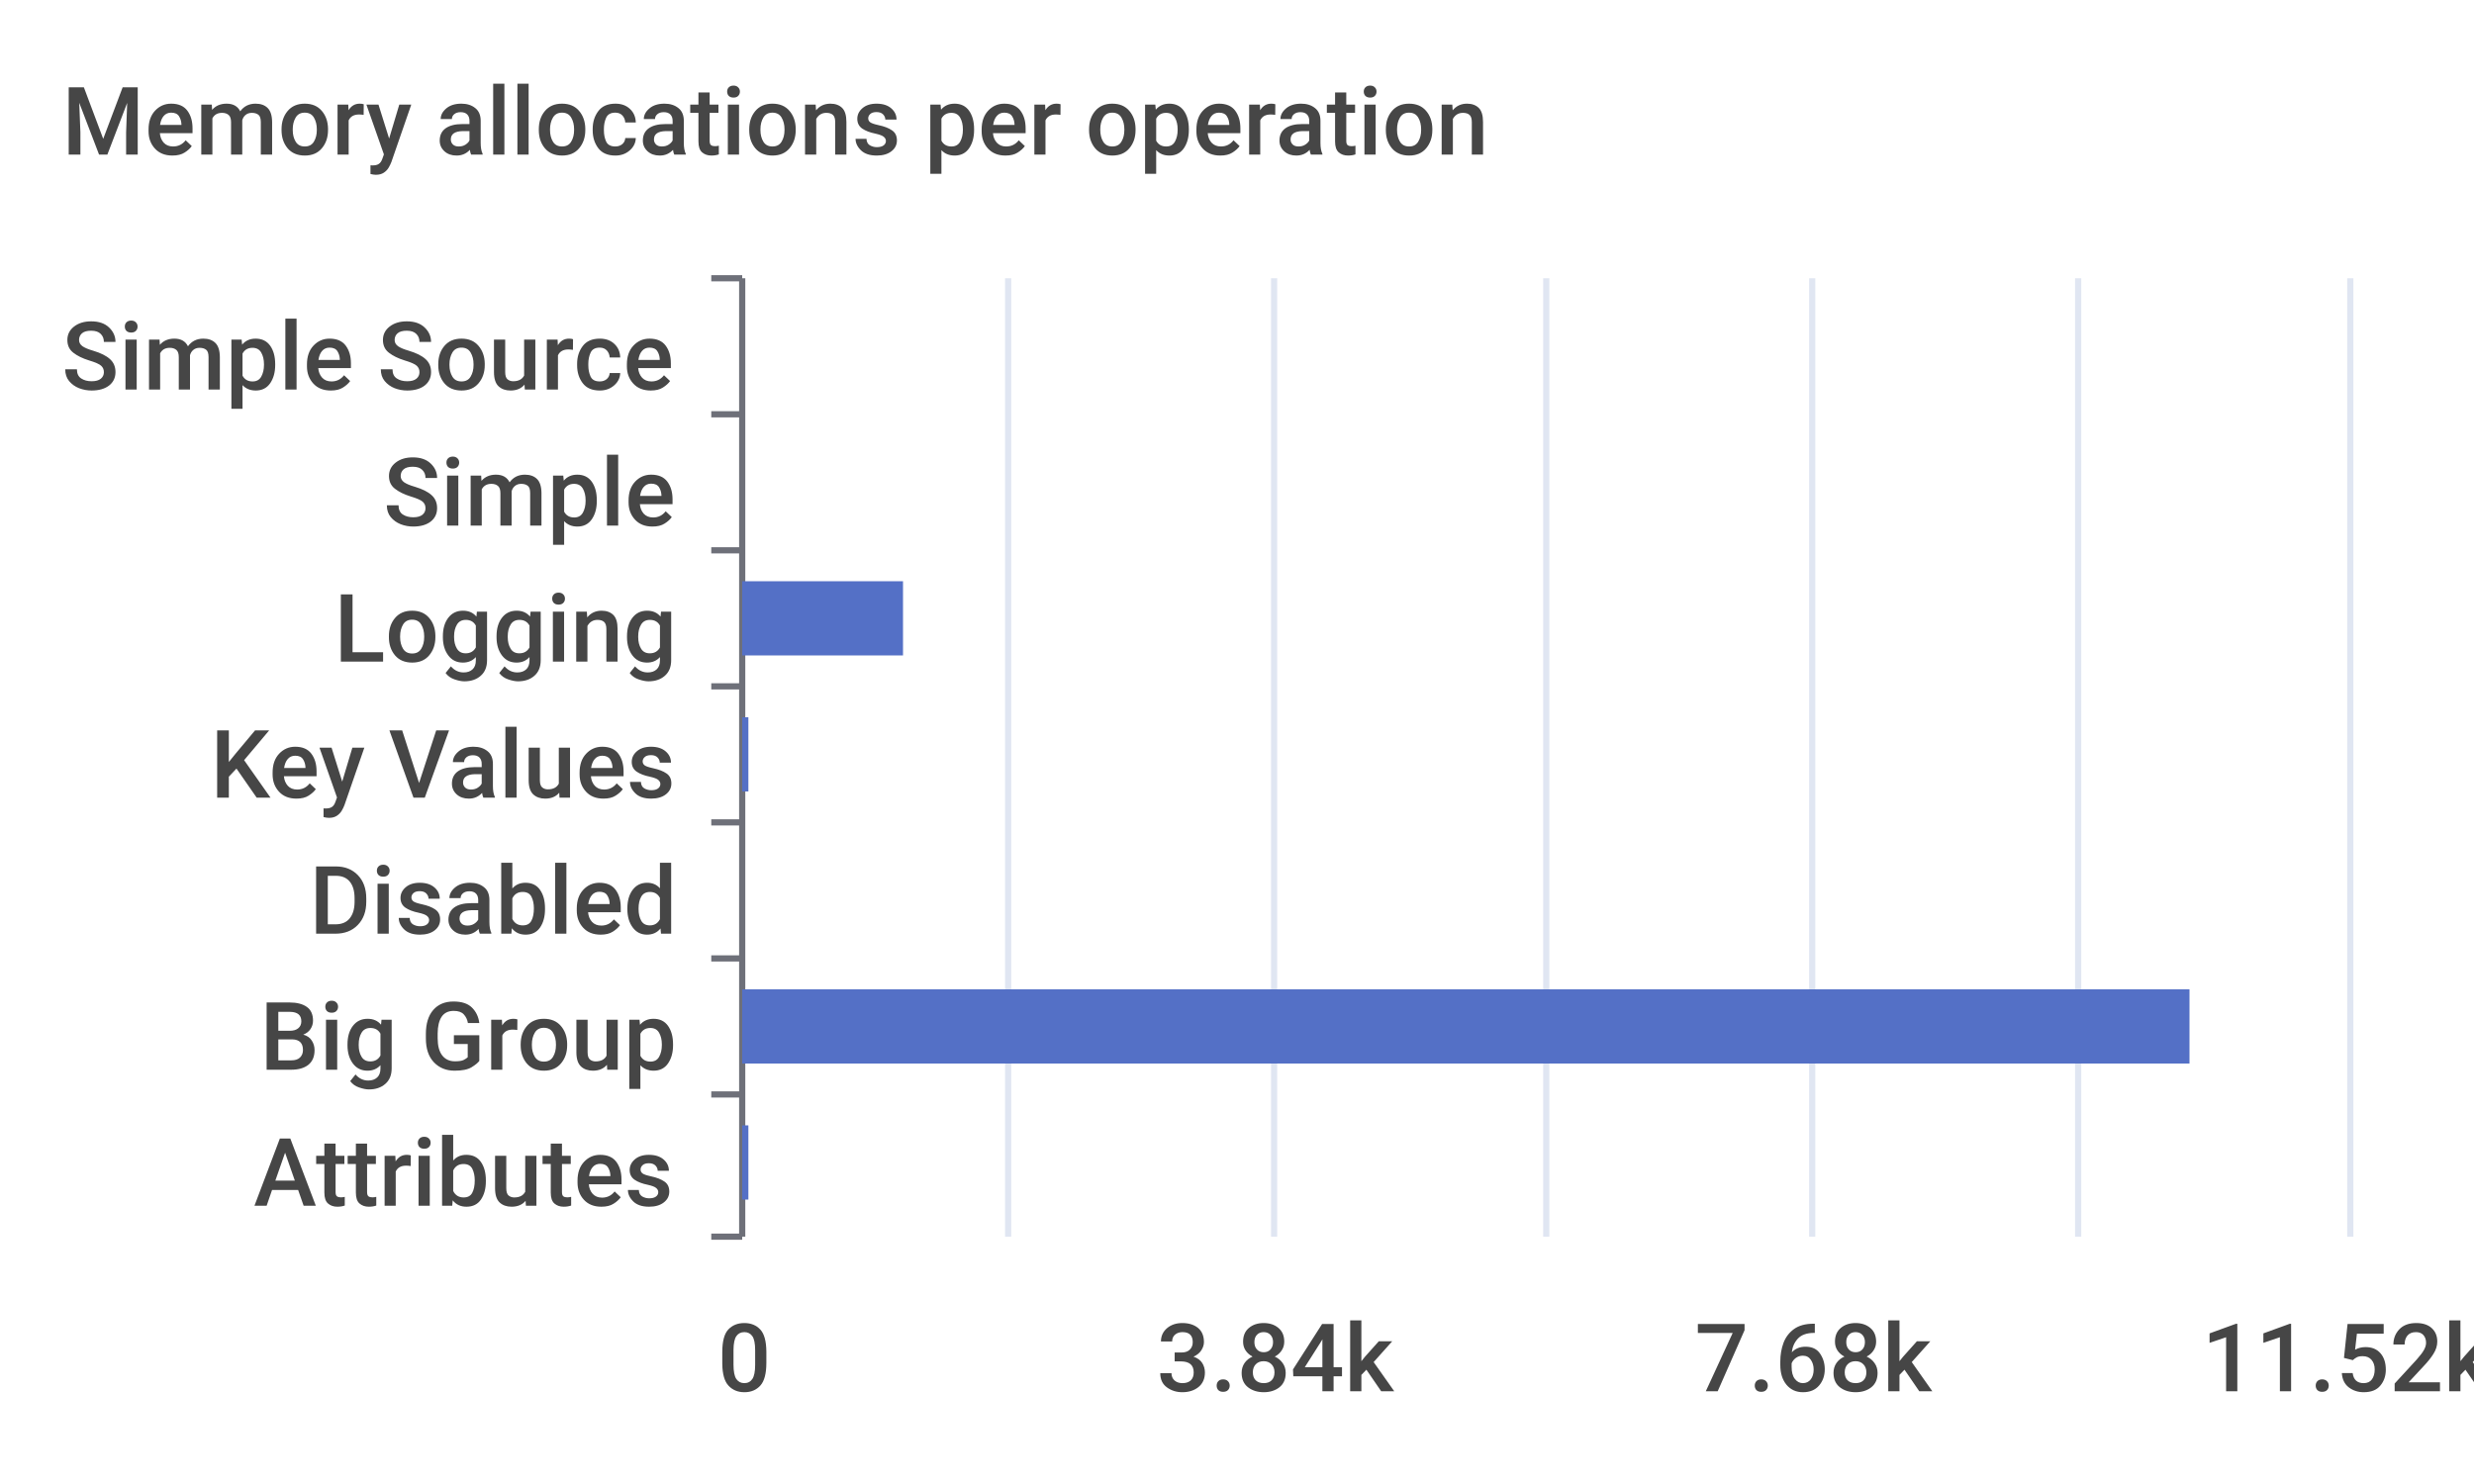
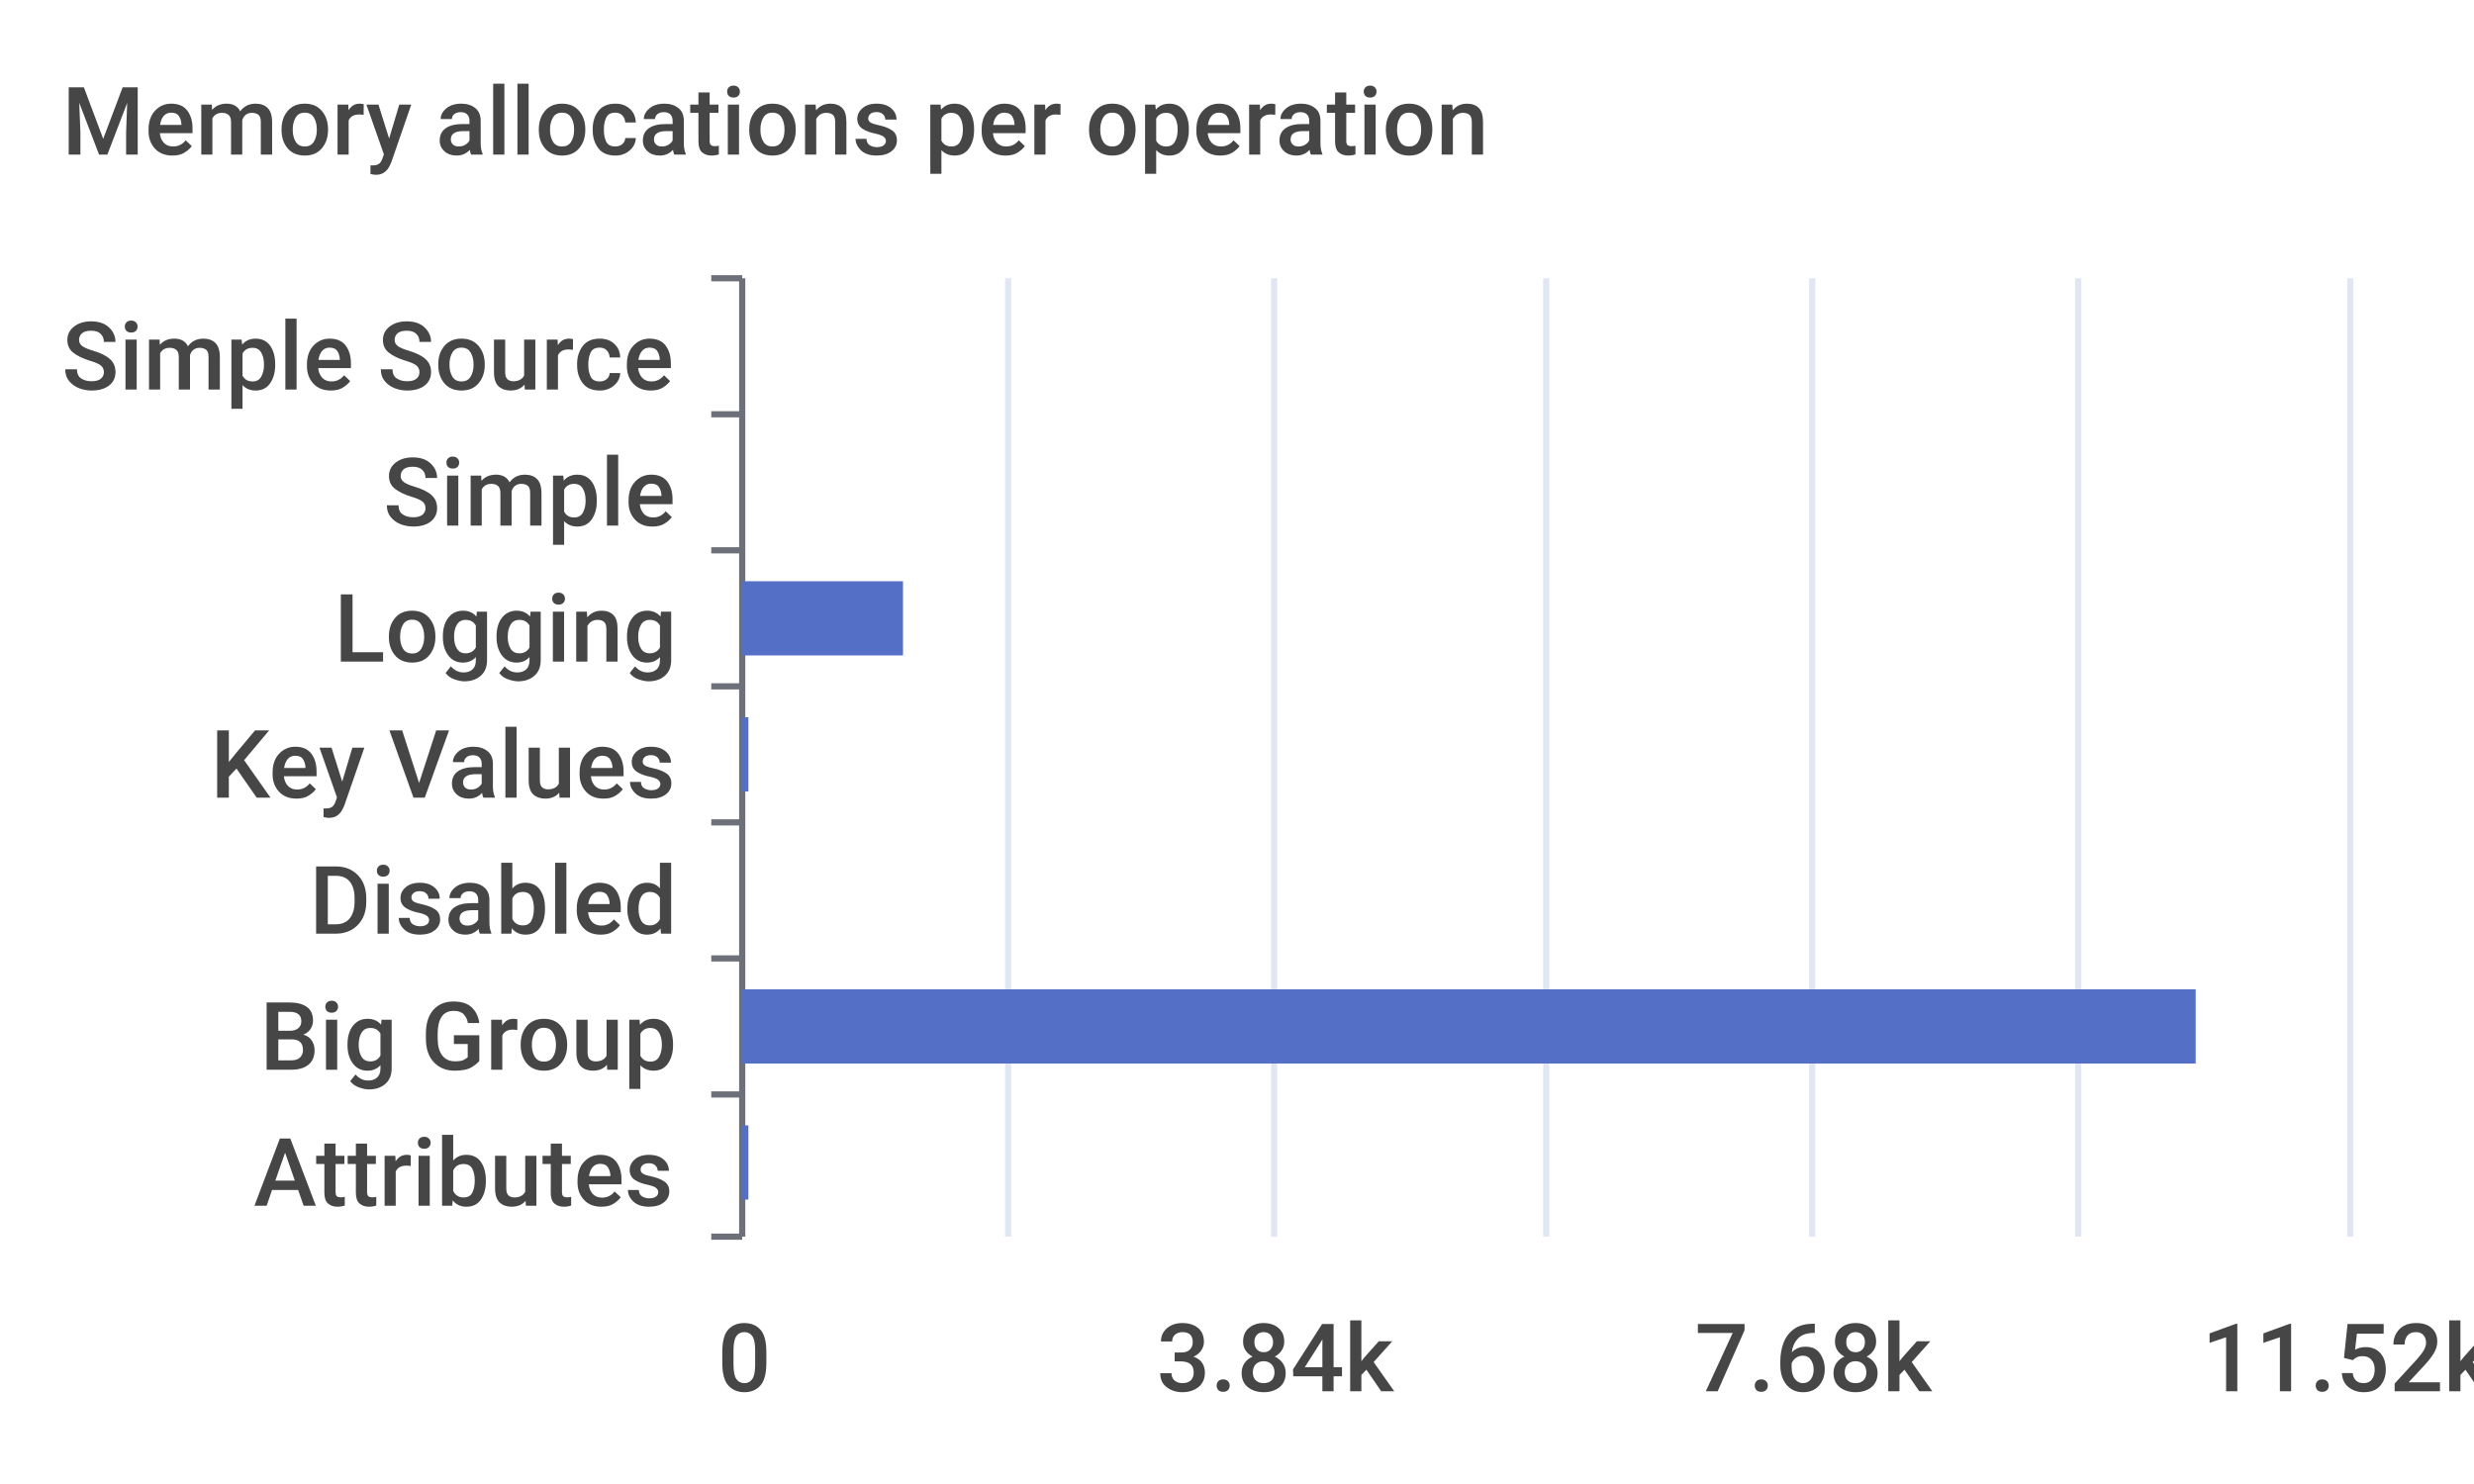
<svg xmlns="http://www.w3.org/2000/svg" width="400" height="240">\n<path d="M 0 0 L 400 0 L 400 240 L 0 240 L 0 0" style="stroke-width:0;stroke:none;fill:rgba(255,255,255,1.0)" />
  <text x="10" y="25" style="stroke-width:0;stroke:none;fill:rgba(70,70,70,1.0);font-size:15.3px;font-family:'Roboto Medium',sans-serif">Memory allocations per operation</text>
  <path d="M 115 45 L 120 45" style="stroke-width:1;stroke:rgba(110,112,121,1.0);fill:none" />
  <path d="M 115 67 L 120 67" style="stroke-width:1;stroke:rgba(110,112,121,1.0);fill:none" />
  <path d="M 115 89 L 120 89" style="stroke-width:1;stroke:rgba(110,112,121,1.0);fill:none" />
  <path d="M 115 111 L 120 111" style="stroke-width:1;stroke:rgba(110,112,121,1.0);fill:none" />
  <path d="M 115 133 L 120 133" style="stroke-width:1;stroke:rgba(110,112,121,1.0);fill:none" />
  <path d="M 115 155 L 120 155" style="stroke-width:1;stroke:rgba(110,112,121,1.0);fill:none" />
  <path d="M 115 177 L 120 177" style="stroke-width:1;stroke:rgba(110,112,121,1.0);fill:none" />
  <path d="M 115 200 L 120 200" style="stroke-width:1;stroke:rgba(110,112,121,1.0);fill:none" />
  <path d="M 120 45 L 120 200" style="stroke-width:1;stroke:rgba(110,112,121,1.0);fill:none" />
  <text x="10" y="63" style="stroke-width:0;stroke:none;fill:rgba(70,70,70,1.0);font-size:15.3px;font-family:'Roboto Medium',sans-serif">Simple Source</text>
  <text x="62" y="85" style="stroke-width:0;stroke:none;fill:rgba(70,70,70,1.0);font-size:15.3px;font-family:'Roboto Medium',sans-serif">Simple</text>
  <text x="54" y="107" style="stroke-width:0;stroke:none;fill:rgba(70,70,70,1.0);font-size:15.3px;font-family:'Roboto Medium',sans-serif">Logging</text>
  <text x="34" y="129" style="stroke-width:0;stroke:none;fill:rgba(70,70,70,1.0);font-size:15.3px;font-family:'Roboto Medium',sans-serif">Key Values</text>
  <text x="50" y="151" style="stroke-width:0;stroke:none;fill:rgba(70,70,70,1.0);font-size:15.3px;font-family:'Roboto Medium',sans-serif">Disabled</text>
  <text x="42" y="173" style="stroke-width:0;stroke:none;fill:rgba(70,70,70,1.0);font-size:15.3px;font-family:'Roboto Medium',sans-serif">Big Group</text>
  <text x="41" y="195" style="stroke-width:0;stroke:none;fill:rgba(70,70,70,1.0);font-size:15.3px;font-family:'Roboto Medium',sans-serif">Attributes</text>
  <text x="116" y="225" style="stroke-width:0;stroke:none;fill:rgba(70,70,70,1.0);font-size:15.3px;font-family:'Roboto Medium',sans-serif">0</text>
  <text x="187" y="225" style="stroke-width:0;stroke:none;fill:rgba(70,70,70,1.0);font-size:15.3px;font-family:'Roboto Medium',sans-serif">3.84k</text>
  <text x="274" y="225" style="stroke-width:0;stroke:none;fill:rgba(70,70,70,1.0);font-size:15.3px;font-family:'Roboto Medium',sans-serif">7.68k</text>
  <text x="356" y="225" style="stroke-width:0;stroke:none;fill:rgba(70,70,70,1.0);font-size:15.3px;font-family:'Roboto Medium',sans-serif">11.52k</text>
  <path d="M 163 45 L 163 200" style="stroke-width:1;stroke:rgba(224,230,242,1.0);fill:none" />
  <path d="M 206 45 L 206 200" style="stroke-width:1;stroke:rgba(224,230,242,1.0);fill:none" />
  <path d="M 250 45 L 250 200" style="stroke-width:1;stroke:rgba(224,230,242,1.0);fill:none" />
  <path d="M 293 45 L 293 200" style="stroke-width:1;stroke:rgba(224,230,242,1.0);fill:none" />
  <path d="M 336 45 L 336 200" style="stroke-width:1;stroke:rgba(224,230,242,1.0);fill:none" />
  <path d="M 380 45 L 380 200" style="stroke-width:1;stroke:rgba(224,230,242,1.0);fill:none" />
  <path d="M 120 182 L 121 182 L 121 194 L 120 194 L 120 182" style="stroke-width:0;stroke:none;fill:rgba(84,112,198,1.0)" />
-   <path d="M 120 160 L 354 160 L 354 172 L 120 172 L 120 160" style="stroke-width:0;stroke:none;fill:rgba(84,112,198,1.0)" />
+   <path d="M 120 160 L 355 160 L 355 172 L 120 172 L 120 160" style="stroke-width:0;stroke:none;fill:rgba(84,112,198,1.0)" />
  <path d="M 120 138 L 120 138 L 120 150 L 120 150 L 120 138" style="stroke-width:0;stroke:none;fill:rgba(84,112,198,1.0)" />
  <path d="M 120 116 L 121 116 L 121 128 L 120 128 L 120 116" style="stroke-width:0;stroke:none;fill:rgba(84,112,198,1.0)" />
  <path d="M 120 94 L 146 94 L 146 106 L 120 106 L 120 94" style="stroke-width:0;stroke:none;fill:rgba(84,112,198,1.0)" />
  <path d="M 120 72 L 120 72 L 120 84 L 120 84 L 120 72" style="stroke-width:0;stroke:none;fill:rgba(84,112,198,1.0)" />
  <path d="M 120 50 L 120 50 L 120 62 L 120 62 L 120 50" style="stroke-width:0;stroke:none;fill:rgba(84,112,198,1.0)" />
</svg>
